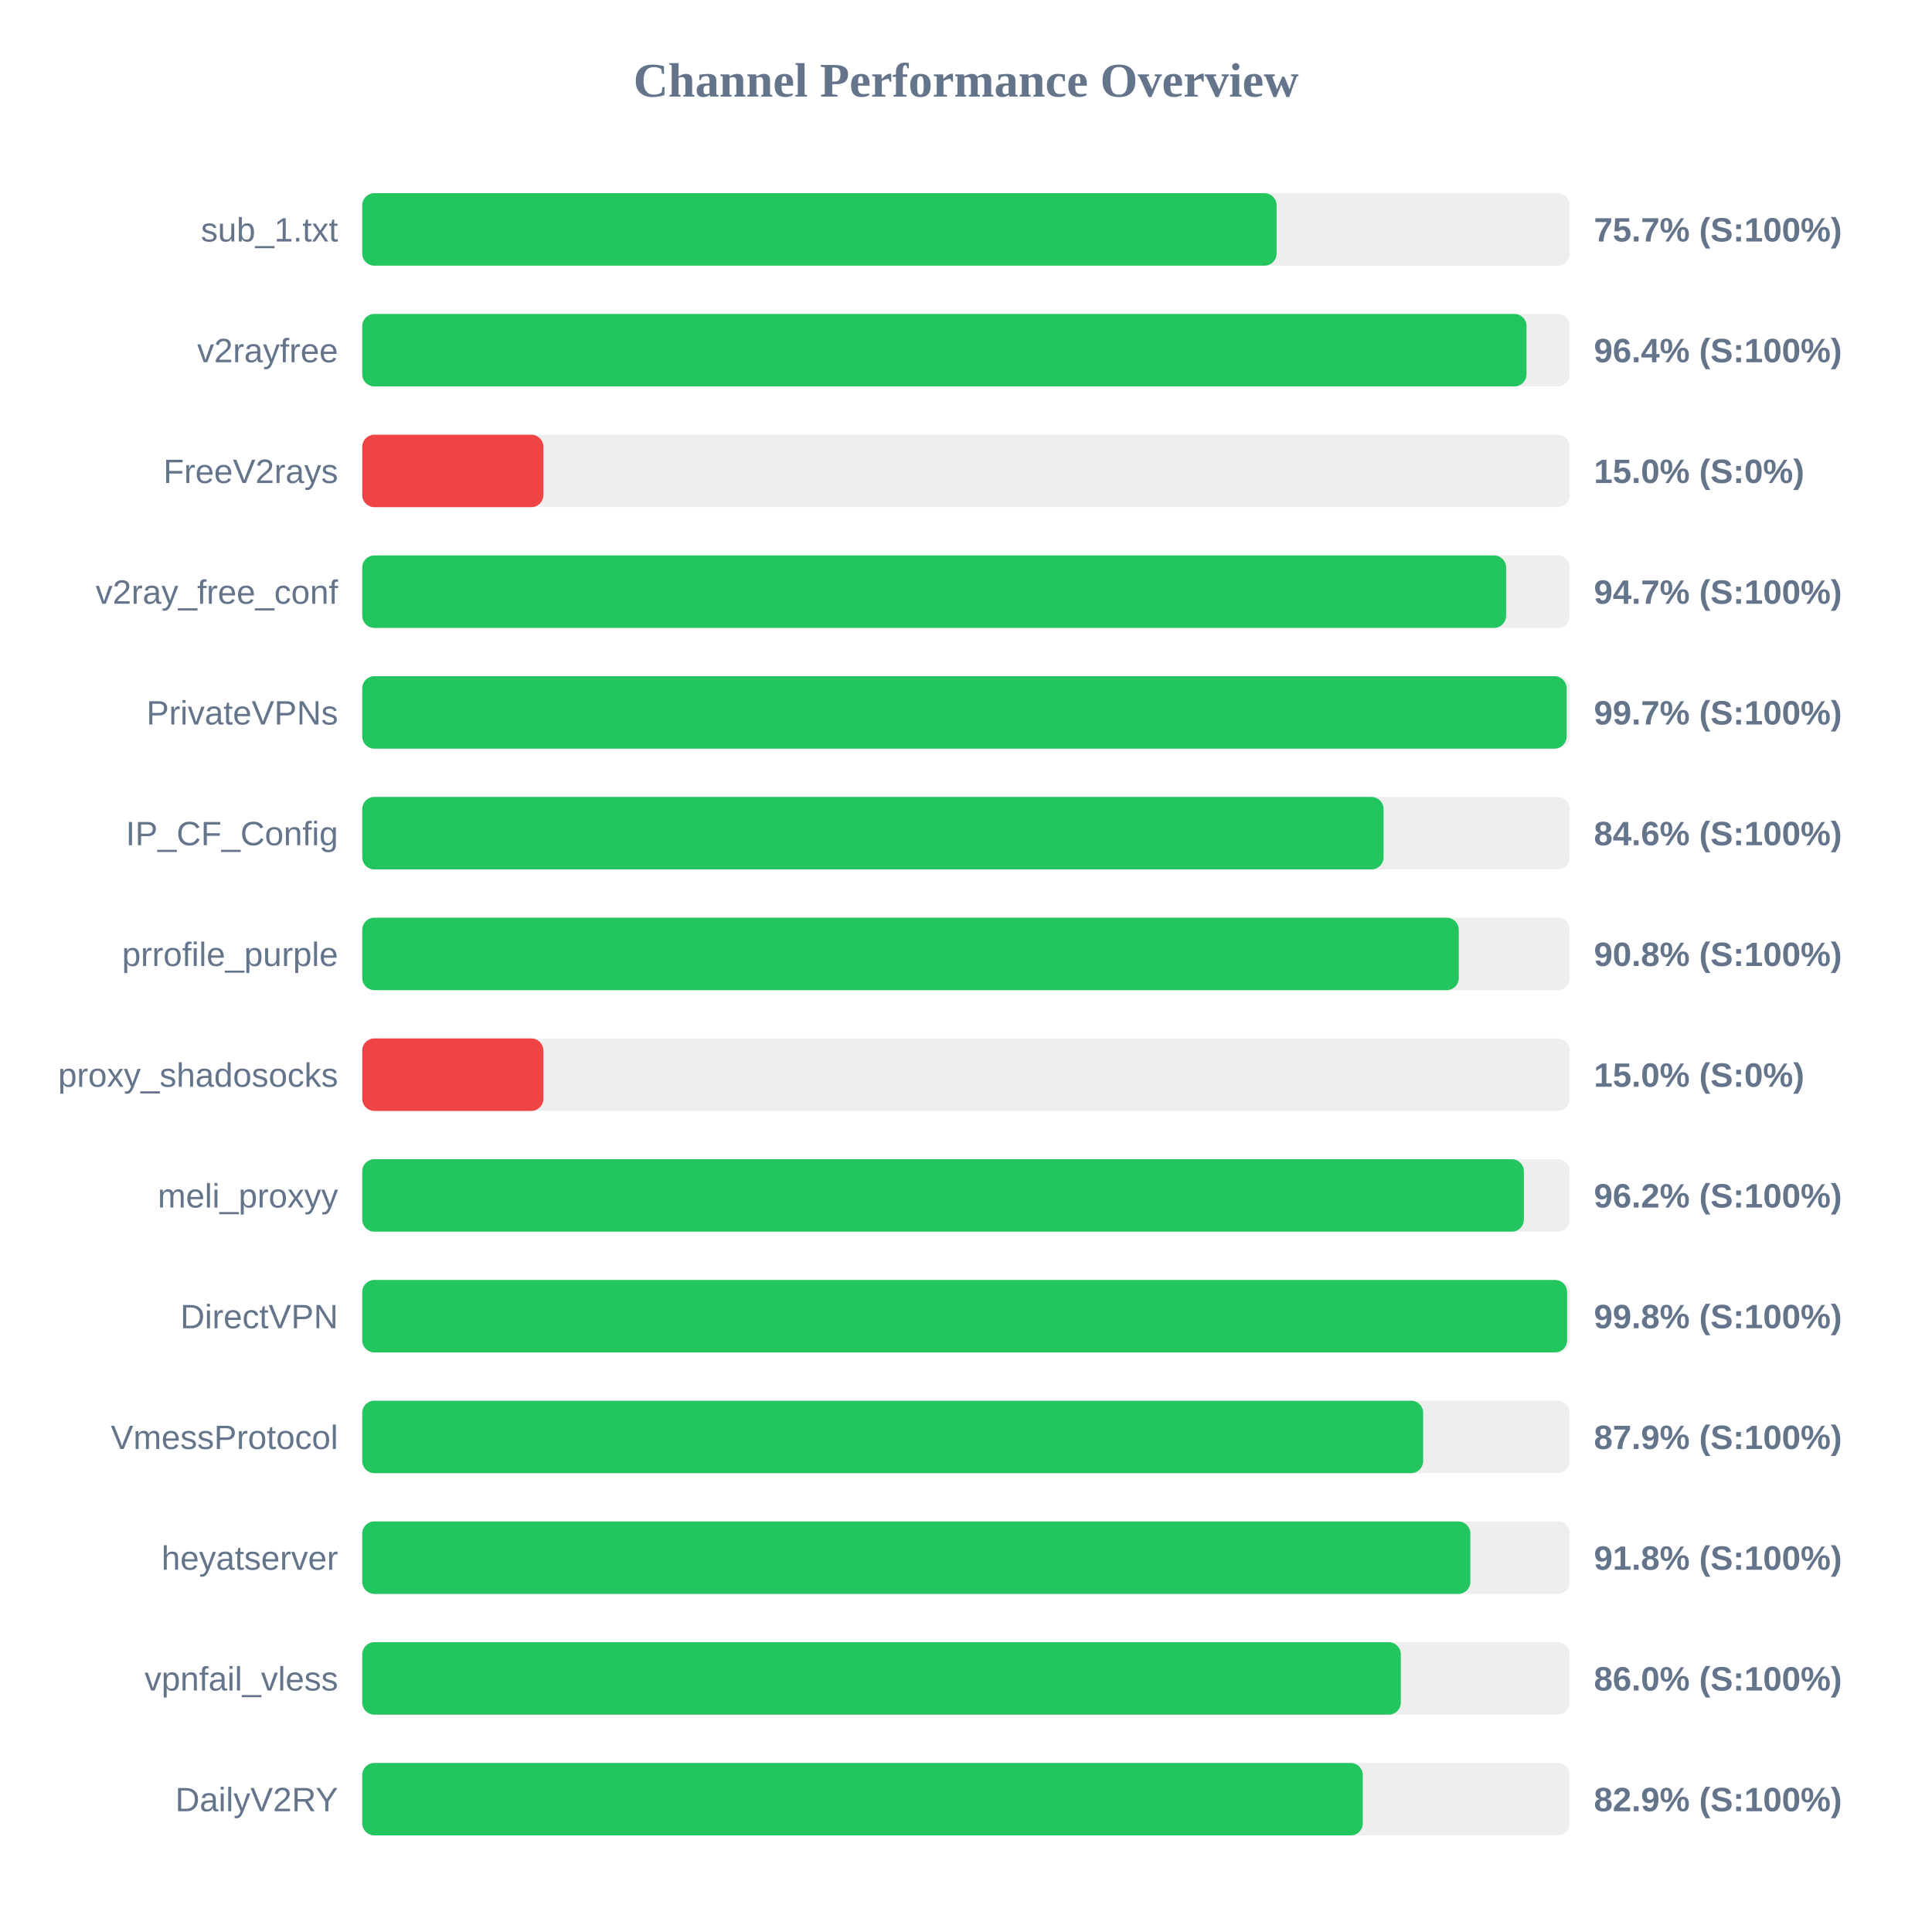
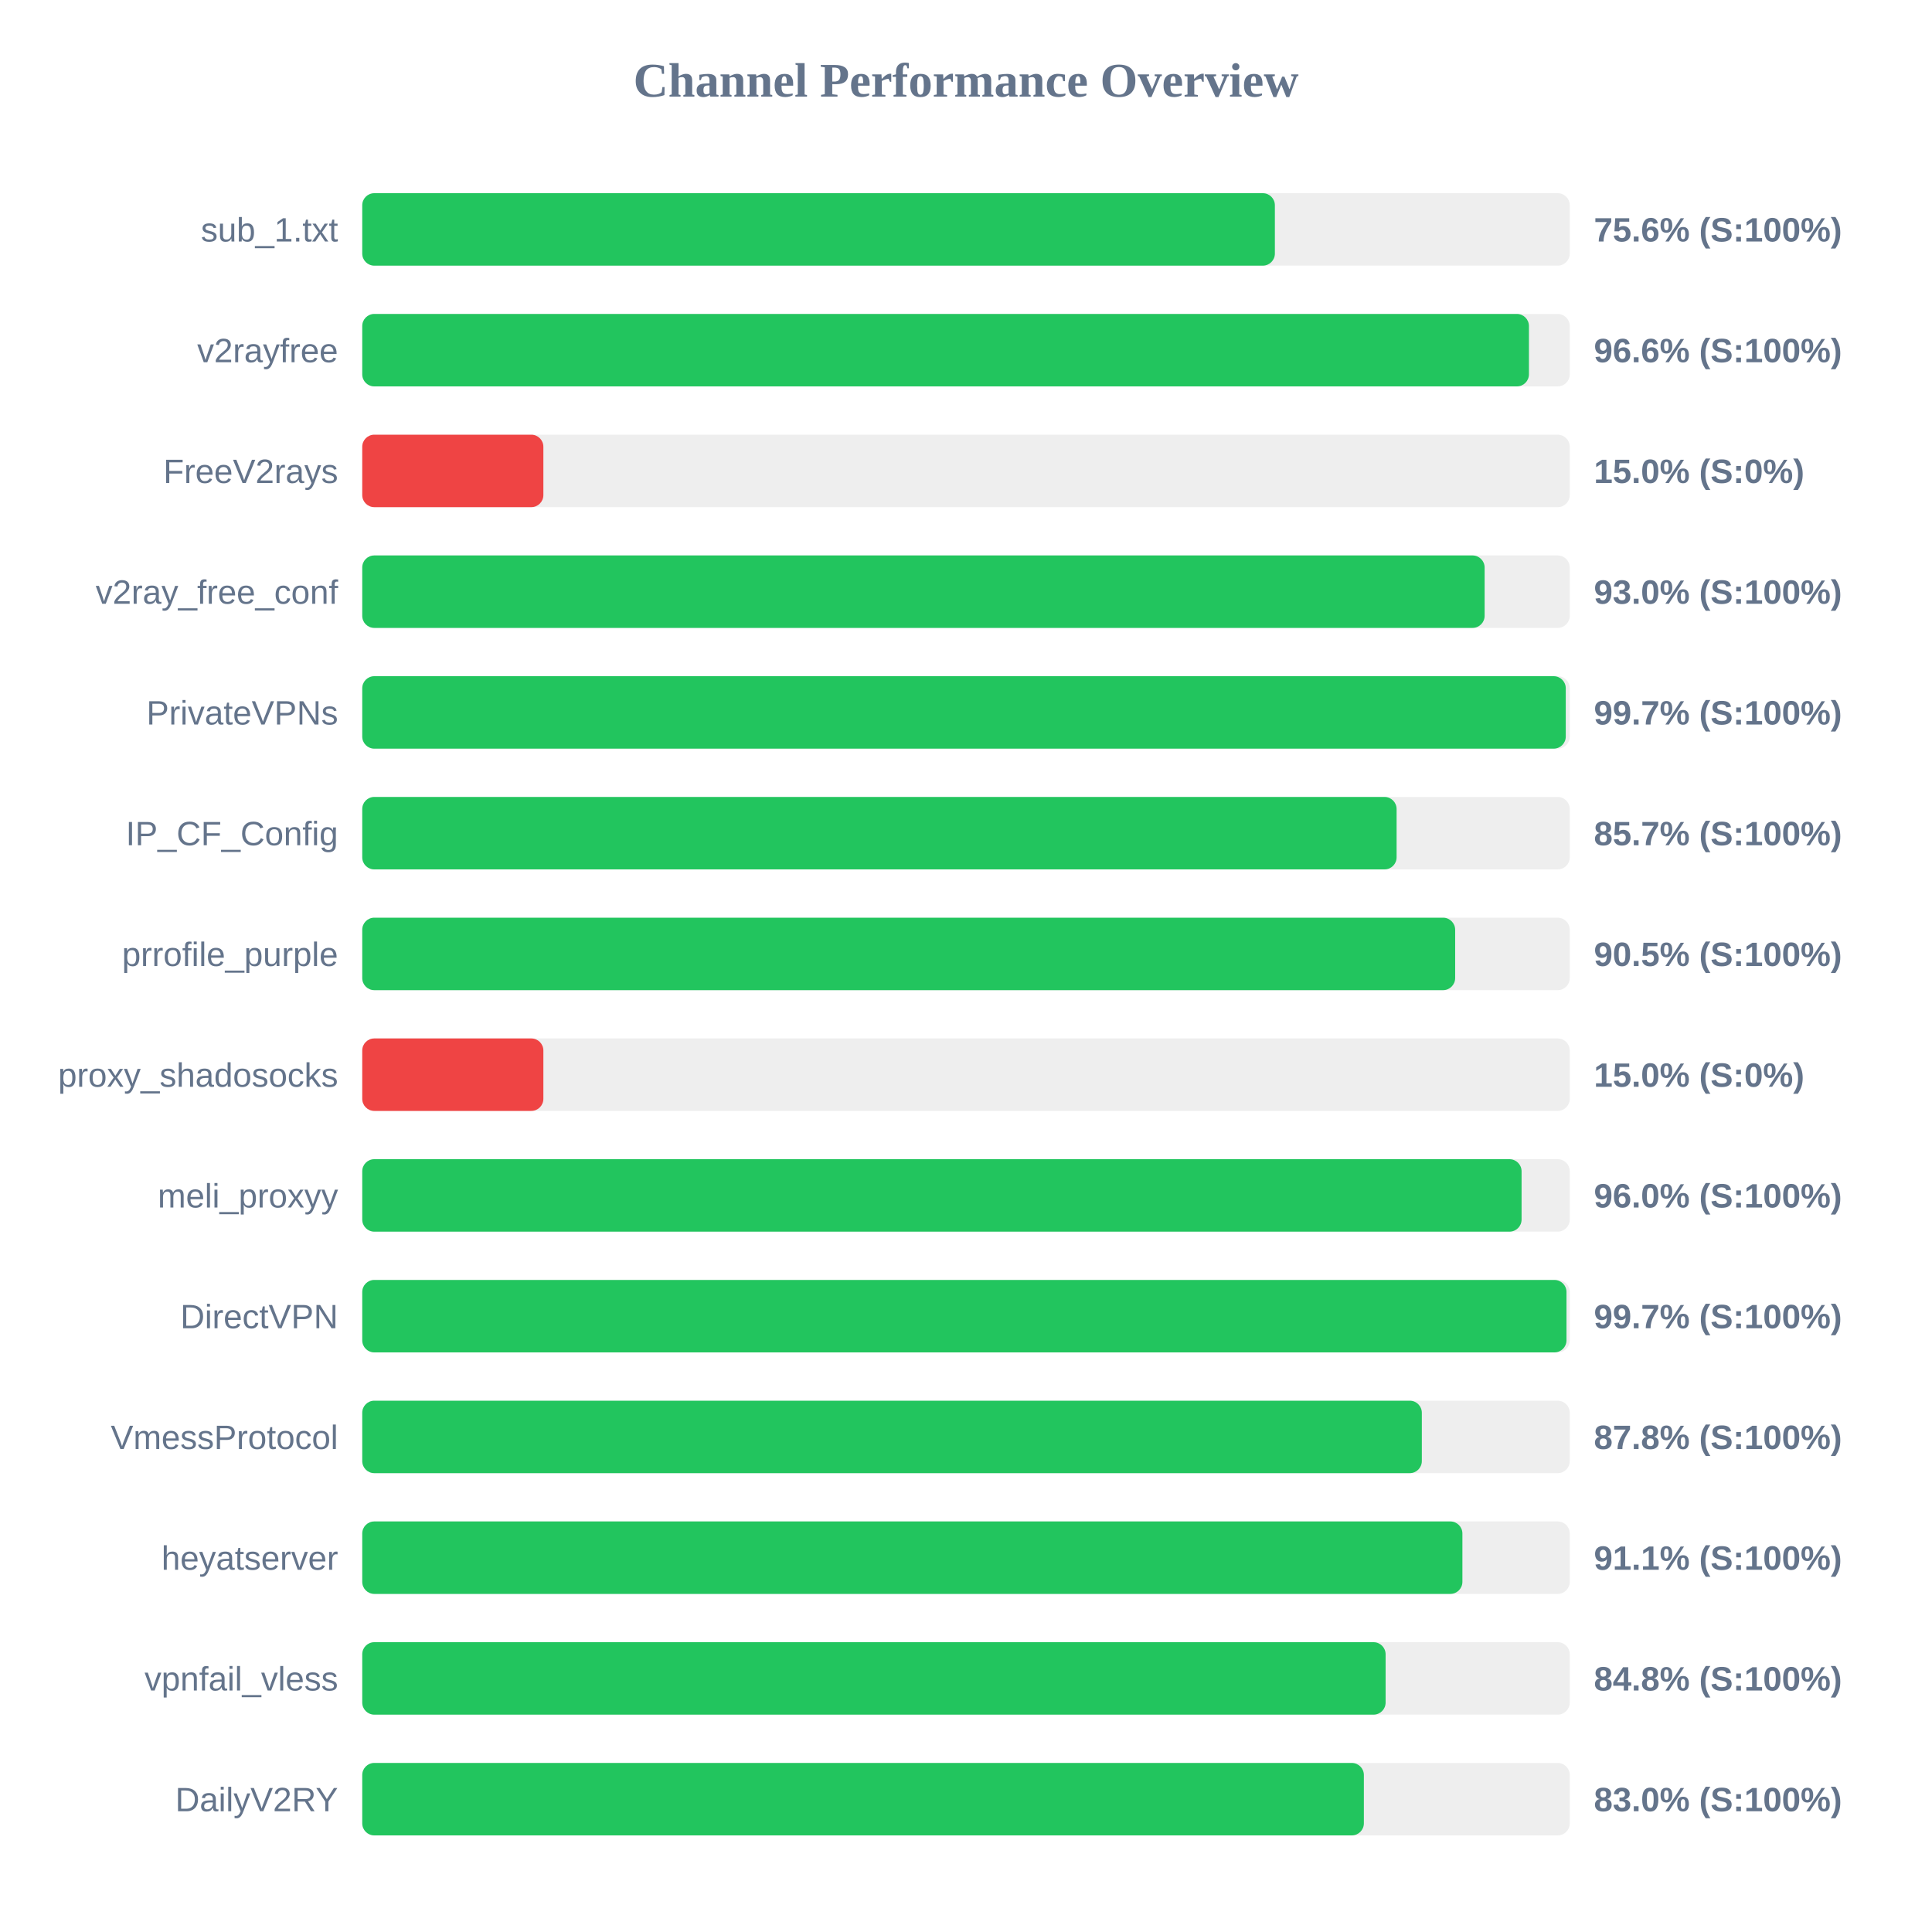
<svg xmlns="http://www.w3.org/2000/svg" width="800" height="800" version="1.1">
  <style>
        .row { font: 14px Arial; fill: #64748b; }
        .score { font: bold 14px Arial; fill: #64748b; }
    </style>
  <text x="400" y="40" text-anchor="middle" font-size="20px" font-weight="bold" fill="#64748b">Channel Performance Overview</text>
  <rect x="150" y="80" width="500" height="30" fill="#eee" rx="5" />
-   <rect x="150" y="80" width="378.6" height="30" fill="#22c55e" rx="5" />
+   <rect x="150" y="80" width="377.9" height="30" fill="#22c55e" rx="5" />
  <text x="140" y="100" text-anchor="end" class="row">sub_1.txt</text>
-   <text x="660" y="100" text-anchor="start" class="score">75.7% (S:100%)</text>
+   <text x="660" y="100" text-anchor="start" class="score">75.6% (S:100%)</text>
  <rect x="150" y="130" width="500" height="30" fill="#eee" rx="5" />
-   <rect x="150" y="130" width="482.1" height="30" fill="#22c55e" rx="5" />
+   <rect x="150" y="130" width="483.1" height="30" fill="#22c55e" rx="5" />
  <text x="140" y="150" text-anchor="end" class="row">v2rayfree</text>
-   <text x="660" y="150" text-anchor="start" class="score">96.4% (S:100%)</text>
+   <text x="660" y="150" text-anchor="start" class="score">96.6% (S:100%)</text>
  <rect x="150" y="180" width="500" height="30" fill="#eee" rx="5" />
  <rect x="150" y="180" width="75.0" height="30" fill="#ef4444" rx="5" />
  <text x="140" y="200" text-anchor="end" class="row">FreeV2rays</text>
  <text x="660" y="200" text-anchor="start" class="score">15.0% (S:0%)</text>
  <rect x="150" y="230" width="500" height="30" fill="#eee" rx="5" />
-   <rect x="150" y="230" width="473.65" height="30" fill="#22c55e" rx="5" />
+   <rect x="150" y="230" width="464.75" height="30" fill="#22c55e" rx="5" />
  <text x="140" y="250" text-anchor="end" class="row">v2ray_free_conf</text>
-   <text x="660" y="250" text-anchor="start" class="score">94.7% (S:100%)</text>
+   <text x="660" y="250" text-anchor="start" class="score">93.0% (S:100%)</text>
  <rect x="150" y="280" width="500" height="30" fill="#eee" rx="5" />
-   <rect x="150" y="280" width="498.7" height="30" fill="#22c55e" rx="5" />
+   <rect x="150" y="280" width="498.35" height="30" fill="#22c55e" rx="5" />
  <text x="140" y="300" text-anchor="end" class="row">PrivateVPNs</text>
  <text x="660" y="300" text-anchor="start" class="score">99.7% (S:100%)</text>
  <rect x="150" y="330" width="500" height="30" fill="#eee" rx="5" />
-   <rect x="150" y="330" width="422.9" height="30" fill="#22c55e" rx="5" />
+   <rect x="150" y="330" width="428.3" height="30" fill="#22c55e" rx="5" />
  <text x="140" y="350" text-anchor="end" class="row">IP_CF_Config</text>
-   <text x="660" y="350" text-anchor="start" class="score">84.6% (S:100%)</text>
+   <text x="660" y="350" text-anchor="start" class="score">85.7% (S:100%)</text>
  <rect x="150" y="380" width="500" height="30" fill="#eee" rx="5" />
-   <rect x="150" y="380" width="454.05" height="30" fill="#22c55e" rx="5" />
+   <rect x="150" y="380" width="452.55" height="30" fill="#22c55e" rx="5" />
  <text x="140" y="400" text-anchor="end" class="row">prrofile_purple</text>
-   <text x="660" y="400" text-anchor="start" class="score">90.8% (S:100%)</text>
+   <text x="660" y="400" text-anchor="start" class="score">90.5% (S:100%)</text>
  <rect x="150" y="430" width="500" height="30" fill="#eee" rx="5" />
  <rect x="150" y="430" width="75.0" height="30" fill="#ef4444" rx="5" />
  <text x="140" y="450" text-anchor="end" class="row">proxy_shadosocks</text>
  <text x="660" y="450" text-anchor="start" class="score">15.0% (S:0%)</text>
  <rect x="150" y="480" width="500" height="30" fill="#eee" rx="5" />
-   <rect x="150" y="480" width="481.0" height="30" fill="#22c55e" rx="5" />
+   <rect x="150" y="480" width="480.05" height="30" fill="#22c55e" rx="5" />
  <text x="140" y="500" text-anchor="end" class="row">meli_proxyy</text>
-   <text x="660" y="500" text-anchor="start" class="score">96.2% (S:100%)</text>
+   <text x="660" y="500" text-anchor="start" class="score">96.0% (S:100%)</text>
  <rect x="150" y="530" width="500" height="30" fill="#eee" rx="5" />
-   <rect x="150" y="530" width="498.9" height="30" fill="#22c55e" rx="5" />
+   <rect x="150" y="530" width="498.65" height="30" fill="#22c55e" rx="5" />
  <text x="140" y="550" text-anchor="end" class="row">DirectVPN</text>
-   <text x="660" y="550" text-anchor="start" class="score">99.8% (S:100%)</text>
+   <text x="660" y="550" text-anchor="start" class="score">99.7% (S:100%)</text>
  <rect x="150" y="580" width="500" height="30" fill="#eee" rx="5" />
-   <rect x="150" y="580" width="439.3" height="30" fill="#22c55e" rx="5" />
+   <rect x="150" y="580" width="438.75" height="30" fill="#22c55e" rx="5" />
  <text x="140" y="600" text-anchor="end" class="row">VmessProtocol</text>
-   <text x="660" y="600" text-anchor="start" class="score">87.9% (S:100%)</text>
+   <text x="660" y="600" text-anchor="start" class="score">87.8% (S:100%)</text>
  <rect x="150" y="630" width="500" height="30" fill="#eee" rx="5" />
-   <rect x="150" y="630" width="458.85" height="30" fill="#22c55e" rx="5" />
+   <rect x="150" y="630" width="455.55" height="30" fill="#22c55e" rx="5" />
  <text x="140" y="650" text-anchor="end" class="row">heyatserver</text>
-   <text x="660" y="650" text-anchor="start" class="score">91.8% (S:100%)</text>
+   <text x="660" y="650" text-anchor="start" class="score">91.1% (S:100%)</text>
  <rect x="150" y="680" width="500" height="30" fill="#eee" rx="5" />
-   <rect x="150" y="680" width="430.05" height="30" fill="#22c55e" rx="5" />
+   <rect x="150" y="680" width="423.75" height="30" fill="#22c55e" rx="5" />
  <text x="140" y="700" text-anchor="end" class="row">vpnfail_vless</text>
-   <text x="660" y="700" text-anchor="start" class="score">86.0% (S:100%)</text>
+   <text x="660" y="700" text-anchor="start" class="score">84.8% (S:100%)</text>
  <rect x="150" y="730" width="500" height="30" fill="#eee" rx="5" />
-   <rect x="150" y="730" width="414.3" height="30" fill="#22c55e" rx="5" />
+   <rect x="150" y="730" width="414.75" height="30" fill="#22c55e" rx="5" />
  <text x="140" y="750" text-anchor="end" class="row">DailyV2RY</text>
-   <text x="660" y="750" text-anchor="start" class="score">82.9% (S:100%)</text>
+   <text x="660" y="750" text-anchor="start" class="score">83.0% (S:100%)</text>
</svg>
